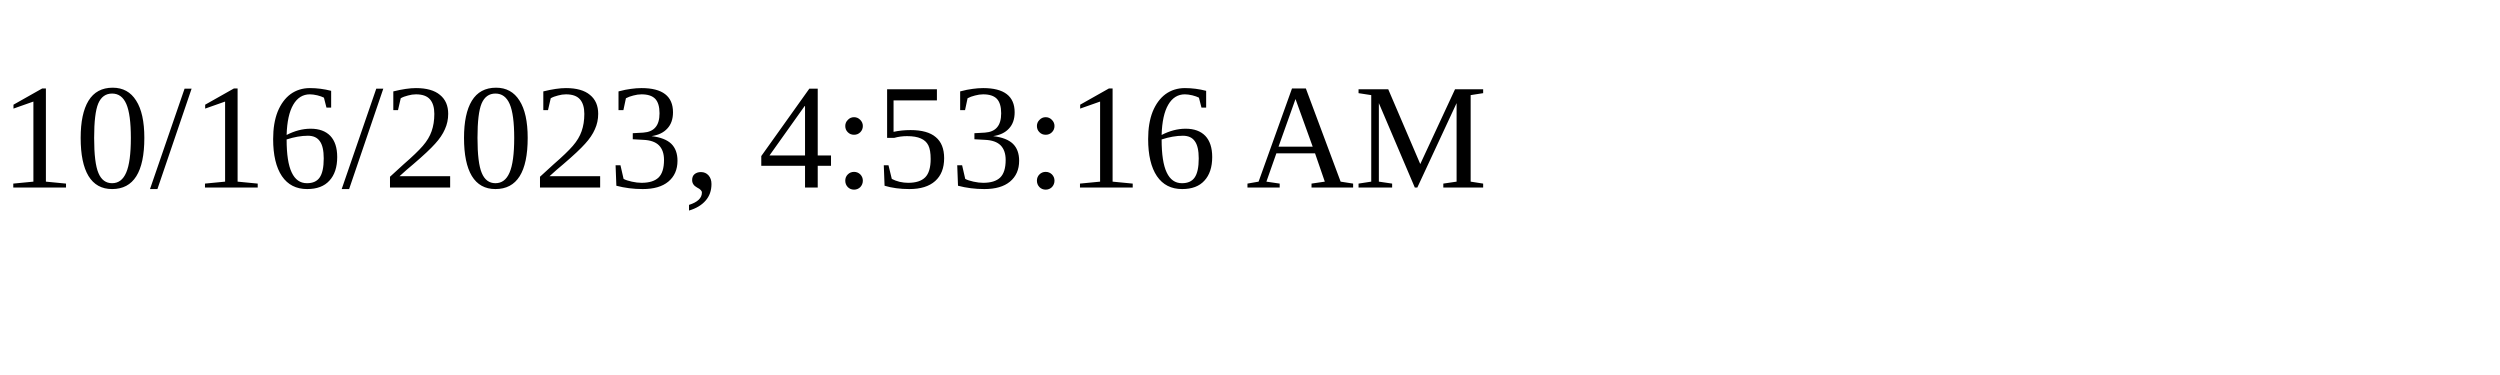
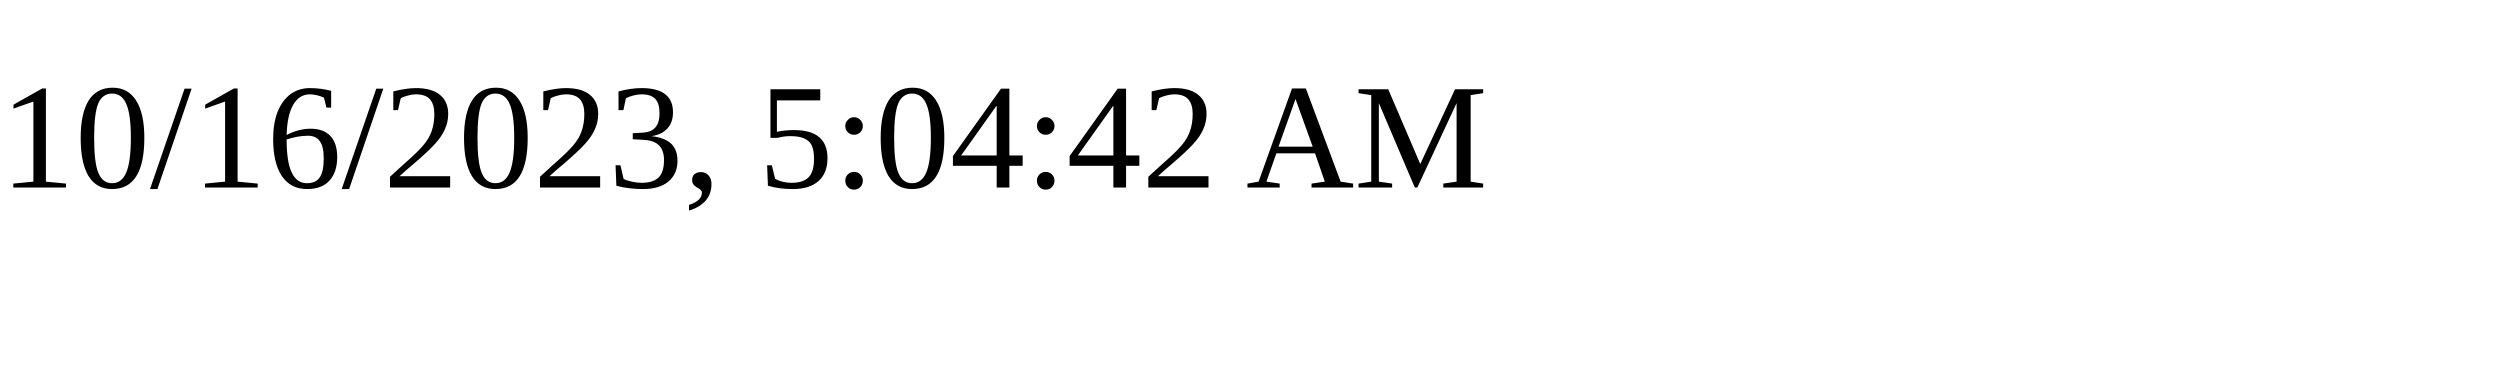
<svg xmlns="http://www.w3.org/2000/svg" height="30" width="200">
-   <text x="0" y="15">10/16/2023, 4:53:16 AM</text>
+   <text x="0" y="15">10/16/2023, 5:04:42 AM</text>
</svg>
